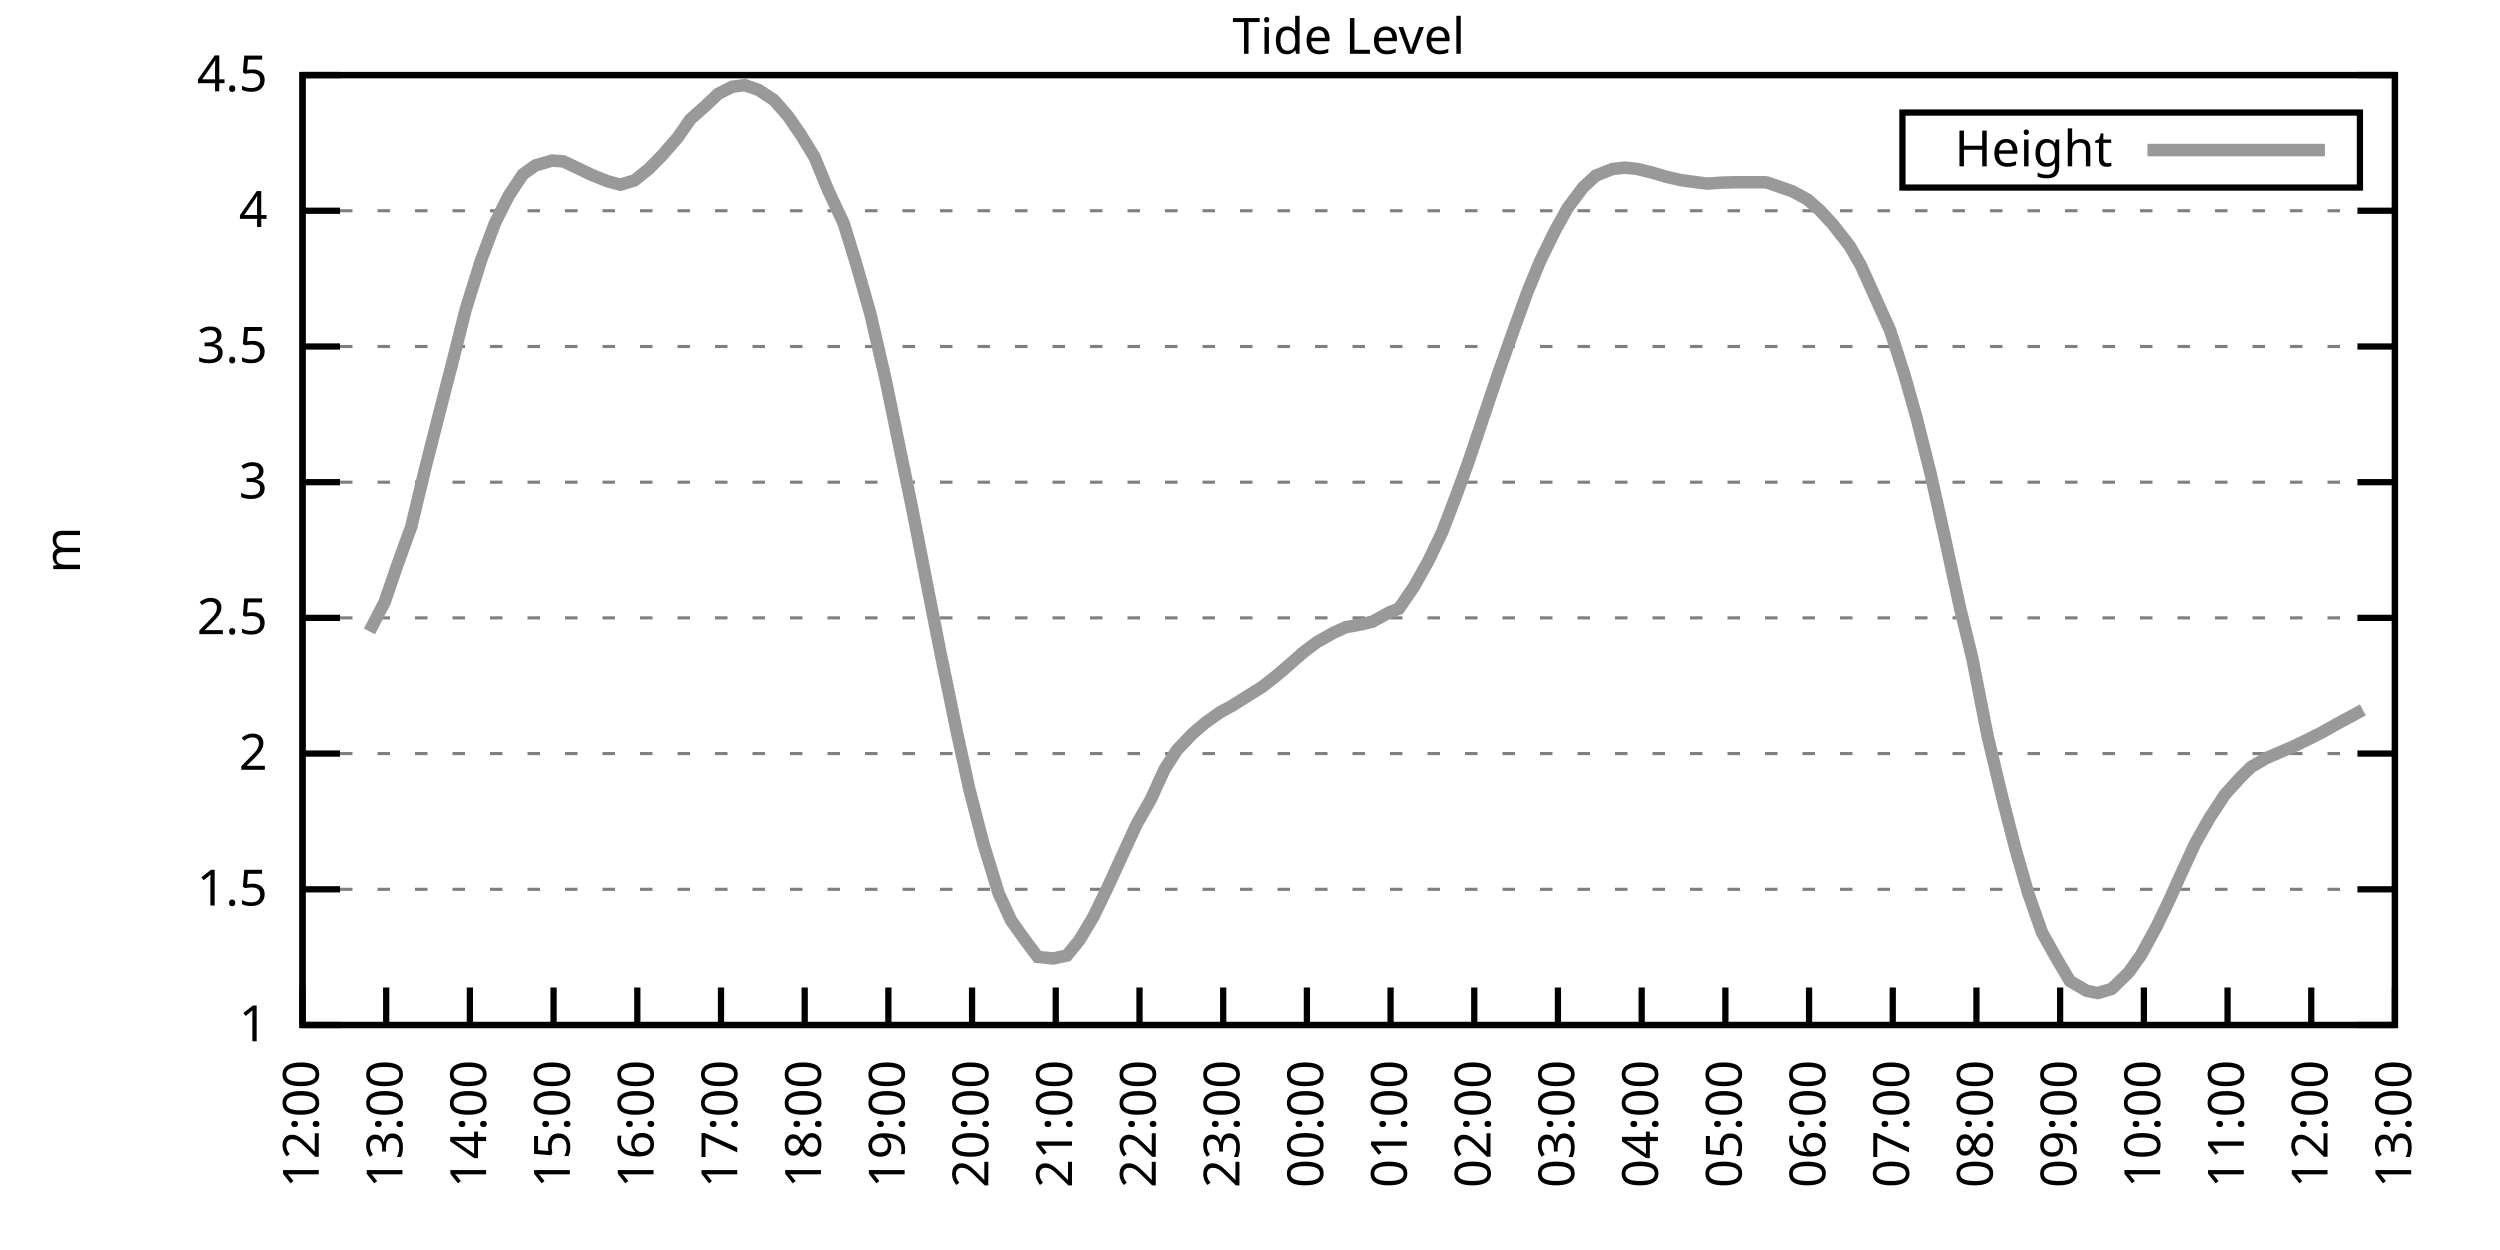
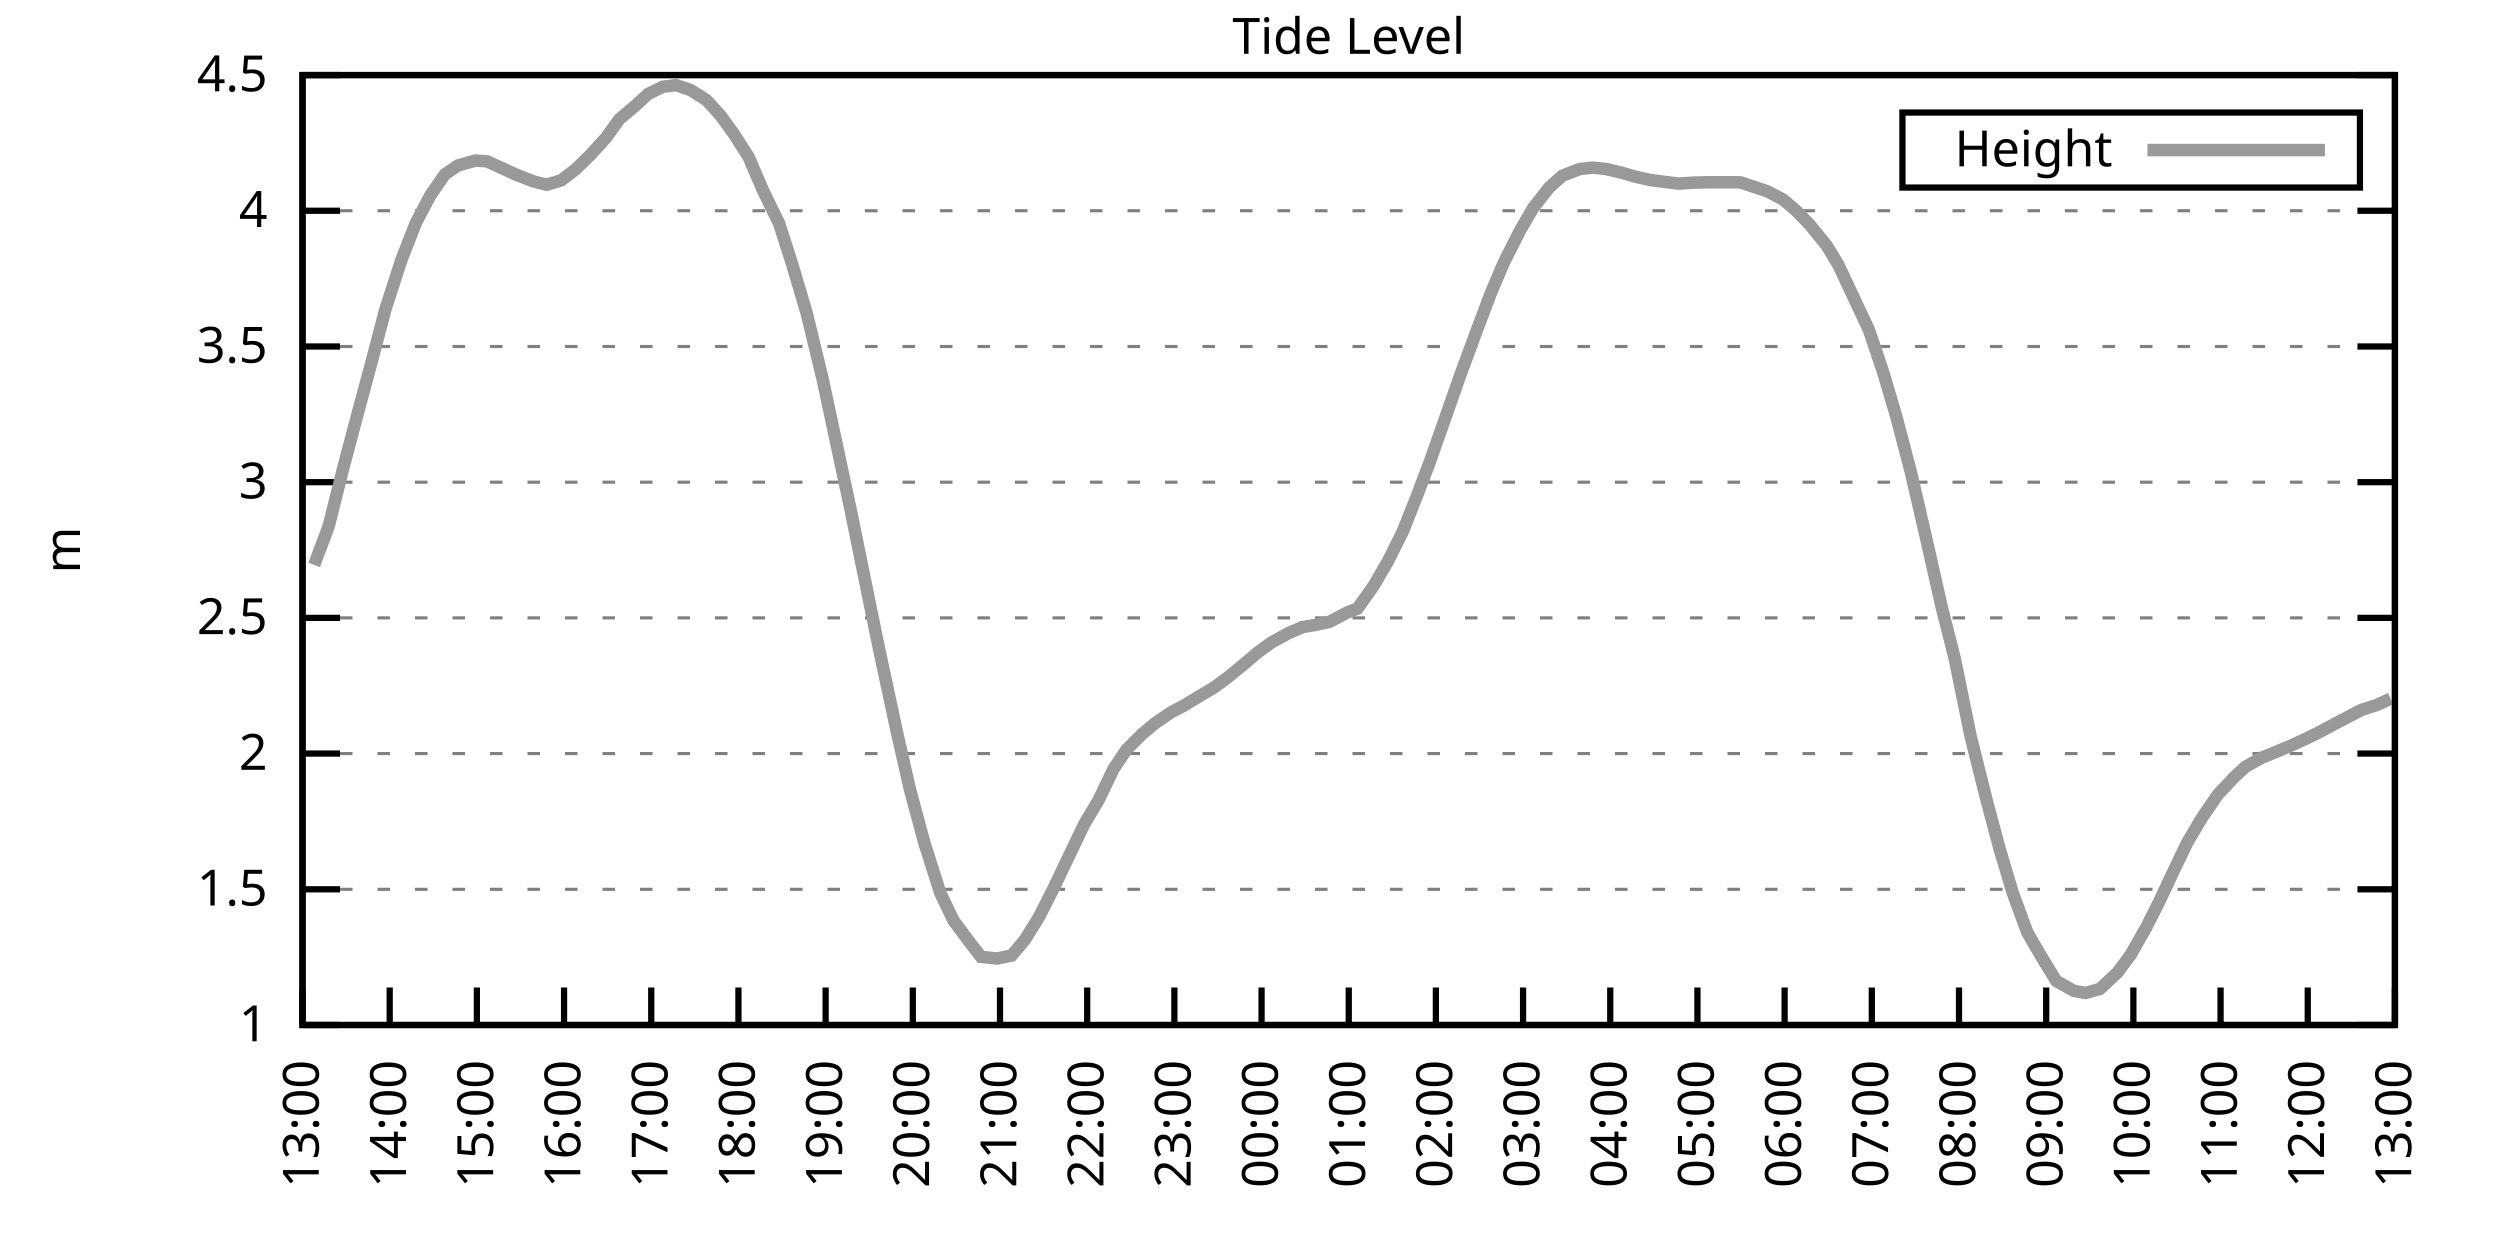
<svg xmlns="http://www.w3.org/2000/svg" xmlns:xlink="http://www.w3.org/1999/xlink" width="400" height="200" viewBox="0 0 400 200">
  <g id="gnuplot_canvas">
    <rect x="0" y="0" width="400" height="200" fill="none" />
    <defs>
      <circle id="gpDot" r="0.5" stroke-width="0.5" stroke="currentColor" />
      <path id="gpPt0" stroke-width="0.333" stroke="currentColor" d="M-1,0 h2 M0,-1 v2" />
      <path id="gpPt1" stroke-width="0.333" stroke="currentColor" d="M-1,-1 L1,1 M1,-1 L-1,1" />
      <path id="gpPt2" stroke-width="0.333" stroke="currentColor" d="M-1,0 L1,0 M0,-1 L0,1 M-1,-1 L1,1 M-1,1 L1,-1" />
      <rect id="gpPt3" stroke-width="0.333" stroke="currentColor" x="-1" y="-1" width="2" height="2" />
      <rect id="gpPt4" stroke-width="0.333" stroke="currentColor" fill="currentColor" x="-1" y="-1" width="2" height="2" />
      <circle id="gpPt5" stroke-width="0.333" stroke="currentColor" cx="0" cy="0" r="1" />
      <use xlink:href="#gpPt5" id="gpPt6" fill="currentColor" stroke="none" />
      <path id="gpPt7" stroke-width="0.333" stroke="currentColor" d="M0,-1.33 L-1.33,0.67 L1.33,0.67 z" />
      <use xlink:href="#gpPt7" id="gpPt8" fill="currentColor" stroke="none" />
      <use xlink:href="#gpPt7" id="gpPt9" stroke="currentColor" transform="rotate(180)" />
      <use xlink:href="#gpPt9" id="gpPt10" fill="currentColor" stroke="none" />
      <use xlink:href="#gpPt3" id="gpPt11" stroke="currentColor" transform="rotate(45)" />
      <use xlink:href="#gpPt11" id="gpPt12" fill="currentColor" stroke="none" />
      <path id="gpPt13" stroke-width="0.333" stroke="currentColor" d="M0,1.330 L1.265,0.411 L0.782,-1.067 L-0.782,-1.076 L-1.265,0.411 z" />
      <use xlink:href="#gpPt13" id="gpPt14" fill="currentColor" stroke="none" />
      <filter id="textbox" filterUnits="objectBoundingBox" x="0" y="0" height="1" width="1">
        <feFlood flood-color="white" flood-opacity="1" result="bgnd" />
        <feComposite in="SourceGraphic" in2="bgnd" operator="atop" />
      </filter>
      <filter id="greybox" filterUnits="objectBoundingBox" x="0" y="0" height="1" width="1">
        <feFlood flood-color="lightgrey" flood-opacity="1" result="grey" />
        <feComposite in="SourceGraphic" in2="grey" operator="atop" />
      </filter>
    </defs>
    <g fill="none" color="white" stroke="currentColor" stroke-width="1.00" stroke-linecap="butt" stroke-linejoin="miter">
</g>
    <g fill="none" color="black" stroke="currentColor" stroke-width="1.00" stroke-linecap="butt" stroke-linejoin="miter">
      <g stroke="none" shape-rendering="crispEdges">
        <polygon fill="rgb(255, 255, 255)" points="48.40,164.00 383.18,164.00 383.18,12.02 48.40,12.02 " />
      </g>
    </g>
    <g fill="none" color="black" stroke="currentColor" stroke-width="1.00" stroke-linecap="butt" stroke-linejoin="miter">
</g>
    <g fill="none" color="black" stroke="black" stroke-width="0.50" stroke-linecap="butt" stroke-linejoin="miter">
</g>
    <g fill="none" color="gray" stroke="currentColor" stroke-width="0.50" stroke-linecap="butt" stroke-linejoin="miter">
      <path stroke="gray" stroke-dasharray="2,4" class="gridline" d="M48.40,164.00 L383.19,164.00  " />
    </g>
    <g fill="none" color="gray" stroke="gray" stroke-width="1.00" stroke-linecap="butt" stroke-linejoin="miter">
</g>
    <g fill="none" color="black" stroke="currentColor" stroke-width="1.00" stroke-linecap="butt" stroke-linejoin="miter">
      <path stroke="black" d="M48.40,164.00 L54.40,164.00 M383.19,164.00 L377.19,164.00  " />
      <g transform="translate(42.80,166.60)" stroke="none" fill="black" font-family="Sans" font-size="8.00" text-anchor="end">
        <text>
          <tspan font-family="Sans"> 1</tspan>
        </text>
      </g>
    </g>
    <g fill="none" color="black" stroke="currentColor" stroke-width="1.00" stroke-linecap="butt" stroke-linejoin="miter">
</g>
    <g fill="none" color="black" stroke="black" stroke-width="0.50" stroke-linecap="butt" stroke-linejoin="miter">
</g>
    <g fill="none" color="gray" stroke="currentColor" stroke-width="0.50" stroke-linecap="butt" stroke-linejoin="miter">
      <path stroke="gray" stroke-dasharray="2,4" class="gridline" d="M48.40,142.29 L383.19,142.29  " />
    </g>
    <g fill="none" color="gray" stroke="gray" stroke-width="1.00" stroke-linecap="butt" stroke-linejoin="miter">
</g>
    <g fill="none" color="black" stroke="currentColor" stroke-width="1.00" stroke-linecap="butt" stroke-linejoin="miter">
      <path stroke="black" d="M48.40,142.29 L54.40,142.29 M383.19,142.29 L377.19,142.29  " />
      <g transform="translate(42.80,144.89)" stroke="none" fill="black" font-family="Sans" font-size="8.00" text-anchor="end">
        <text>
          <tspan font-family="Sans"> 1.5</tspan>
        </text>
      </g>
    </g>
    <g fill="none" color="black" stroke="currentColor" stroke-width="1.00" stroke-linecap="butt" stroke-linejoin="miter">
</g>
    <g fill="none" color="black" stroke="black" stroke-width="0.50" stroke-linecap="butt" stroke-linejoin="miter">
</g>
    <g fill="none" color="gray" stroke="currentColor" stroke-width="0.50" stroke-linecap="butt" stroke-linejoin="miter">
      <path stroke="gray" stroke-dasharray="2,4" class="gridline" d="M48.40,120.57 L383.19,120.57  " />
    </g>
    <g fill="none" color="gray" stroke="gray" stroke-width="1.00" stroke-linecap="butt" stroke-linejoin="miter">
</g>
    <g fill="none" color="black" stroke="currentColor" stroke-width="1.00" stroke-linecap="butt" stroke-linejoin="miter">
      <path stroke="black" d="M48.40,120.57 L54.40,120.57 M383.19,120.57 L377.19,120.57  " />
      <g transform="translate(42.80,123.17)" stroke="none" fill="black" font-family="Sans" font-size="8.00" text-anchor="end">
        <text>
          <tspan font-family="Sans"> 2</tspan>
        </text>
      </g>
    </g>
    <g fill="none" color="black" stroke="currentColor" stroke-width="1.00" stroke-linecap="butt" stroke-linejoin="miter">
</g>
    <g fill="none" color="black" stroke="black" stroke-width="0.50" stroke-linecap="butt" stroke-linejoin="miter">
</g>
    <g fill="none" color="gray" stroke="currentColor" stroke-width="0.50" stroke-linecap="butt" stroke-linejoin="miter">
      <path stroke="gray" stroke-dasharray="2,4" class="gridline" d="M48.40,98.86 L383.19,98.86  " />
    </g>
    <g fill="none" color="gray" stroke="gray" stroke-width="1.00" stroke-linecap="butt" stroke-linejoin="miter">
</g>
    <g fill="none" color="black" stroke="currentColor" stroke-width="1.00" stroke-linecap="butt" stroke-linejoin="miter">
      <path stroke="black" d="M48.40,98.86 L54.40,98.86 M383.19,98.86 L377.19,98.86  " />
      <g transform="translate(42.80,101.46)" stroke="none" fill="black" font-family="Sans" font-size="8.00" text-anchor="end">
        <text>
          <tspan font-family="Sans"> 2.5</tspan>
        </text>
      </g>
    </g>
    <g fill="none" color="black" stroke="currentColor" stroke-width="1.00" stroke-linecap="butt" stroke-linejoin="miter">
</g>
    <g fill="none" color="black" stroke="black" stroke-width="0.50" stroke-linecap="butt" stroke-linejoin="miter">
</g>
    <g fill="none" color="gray" stroke="currentColor" stroke-width="0.50" stroke-linecap="butt" stroke-linejoin="miter">
      <path stroke="gray" stroke-dasharray="2,4" class="gridline" d="M48.40,77.15 L383.19,77.15  " />
    </g>
    <g fill="none" color="gray" stroke="gray" stroke-width="1.00" stroke-linecap="butt" stroke-linejoin="miter">
</g>
    <g fill="none" color="black" stroke="currentColor" stroke-width="1.00" stroke-linecap="butt" stroke-linejoin="miter">
      <path stroke="black" d="M48.40,77.15 L54.40,77.15 M383.19,77.15 L377.19,77.15  " />
      <g transform="translate(42.80,79.75)" stroke="none" fill="black" font-family="Sans" font-size="8.00" text-anchor="end">
        <text>
          <tspan font-family="Sans"> 3</tspan>
        </text>
      </g>
    </g>
    <g fill="none" color="black" stroke="currentColor" stroke-width="1.00" stroke-linecap="butt" stroke-linejoin="miter">
</g>
    <g fill="none" color="black" stroke="black" stroke-width="0.50" stroke-linecap="butt" stroke-linejoin="miter">
</g>
    <g fill="none" color="gray" stroke="currentColor" stroke-width="0.50" stroke-linecap="butt" stroke-linejoin="miter">
      <path stroke="gray" stroke-dasharray="2,4" class="gridline" d="M48.40,55.44 L383.19,55.44  " />
    </g>
    <g fill="none" color="gray" stroke="gray" stroke-width="1.00" stroke-linecap="butt" stroke-linejoin="miter">
</g>
    <g fill="none" color="black" stroke="currentColor" stroke-width="1.00" stroke-linecap="butt" stroke-linejoin="miter">
      <path stroke="black" d="M48.40,55.44 L54.40,55.44 M383.19,55.44 L377.19,55.44  " />
      <g transform="translate(42.80,58.04)" stroke="none" fill="black" font-family="Sans" font-size="8.00" text-anchor="end">
        <text>
          <tspan font-family="Sans"> 3.5</tspan>
        </text>
      </g>
    </g>
    <g fill="none" color="black" stroke="currentColor" stroke-width="1.00" stroke-linecap="butt" stroke-linejoin="miter">
</g>
    <g fill="none" color="black" stroke="black" stroke-width="0.50" stroke-linecap="butt" stroke-linejoin="miter">
</g>
    <g fill="none" color="gray" stroke="currentColor" stroke-width="0.50" stroke-linecap="butt" stroke-linejoin="miter">
      <path stroke="gray" stroke-dasharray="2,4" class="gridline" d="M48.40,33.72 L383.19,33.72  " />
    </g>
    <g fill="none" color="gray" stroke="gray" stroke-width="1.00" stroke-linecap="butt" stroke-linejoin="miter">
</g>
    <g fill="none" color="black" stroke="currentColor" stroke-width="1.00" stroke-linecap="butt" stroke-linejoin="miter">
      <path stroke="black" d="M48.40,33.72 L54.40,33.72 M383.19,33.72 L377.19,33.72  " />
      <g transform="translate(42.80,36.32)" stroke="none" fill="black" font-family="Sans" font-size="8.00" text-anchor="end">
        <text>
          <tspan font-family="Sans"> 4</tspan>
        </text>
      </g>
    </g>
    <g fill="none" color="black" stroke="currentColor" stroke-width="1.00" stroke-linecap="butt" stroke-linejoin="miter">
</g>
    <g fill="none" color="black" stroke="black" stroke-width="0.50" stroke-linecap="butt" stroke-linejoin="miter">
</g>
    <g fill="none" color="gray" stroke="currentColor" stroke-width="0.50" stroke-linecap="butt" stroke-linejoin="miter">
      <path stroke="gray" stroke-dasharray="2,4" class="gridline" d="M48.40,12.01 L383.19,12.01  " />
    </g>
    <g fill="none" color="gray" stroke="gray" stroke-width="1.00" stroke-linecap="butt" stroke-linejoin="miter">
</g>
    <g fill="none" color="black" stroke="currentColor" stroke-width="1.00" stroke-linecap="butt" stroke-linejoin="miter">
      <path stroke="black" d="M48.40,12.01 L54.40,12.01 M383.19,12.01 L377.19,12.01  " />
      <g transform="translate(42.80,14.61)" stroke="none" fill="black" font-family="Sans" font-size="8.00" text-anchor="end">
        <text>
          <tspan font-family="Sans"> 4.5</tspan>
        </text>
      </g>
    </g>
    <g fill="none" color="black" stroke="currentColor" stroke-width="1.00" stroke-linecap="butt" stroke-linejoin="miter">
      <path stroke="black" d="M48.40,164.00 L48.40,158.00  " />
      <g transform="translate(51.00,169.60) rotate(270.00)" stroke="none" fill="black" font-family="Sans" font-size="8.00" text-anchor="end">
        <text>
-           <tspan font-family="Sans">12:00</tspan>
-         </text>
-       </g>
-     </g>
-     <g fill="none" color="black" stroke="currentColor" stroke-width="1.00" stroke-linecap="butt" stroke-linejoin="miter">
-       <path stroke="black" d="M61.79,164.00 L61.79,158.00  " />
-       <g transform="translate(64.39,169.60) rotate(270.00)" stroke="none" fill="black" font-family="Sans" font-size="8.00" text-anchor="end">
-         <text>
          <tspan font-family="Sans">13:00</tspan>
        </text>
      </g>
    </g>
    <g fill="none" color="black" stroke="currentColor" stroke-width="1.00" stroke-linecap="butt" stroke-linejoin="miter">
-       <path stroke="black" d="M75.18,164.00 L75.18,158.00  " />
-       <g transform="translate(77.78,169.60) rotate(270.00)" stroke="none" fill="black" font-family="Sans" font-size="8.00" text-anchor="end">
+       <path stroke="black" d="M62.35,164.00 L62.35,158.00  " />
+       <g transform="translate(64.95,169.60) rotate(270.00)" stroke="none" fill="black" font-family="Sans" font-size="8.00" text-anchor="end">
        <text>
          <tspan font-family="Sans">14:00</tspan>
        </text>
      </g>
    </g>
    <g fill="none" color="black" stroke="currentColor" stroke-width="1.00" stroke-linecap="butt" stroke-linejoin="miter">
-       <path stroke="black" d="M88.57,164.00 L88.57,158.00  " />
-       <g transform="translate(91.17,169.60) rotate(270.00)" stroke="none" fill="black" font-family="Sans" font-size="8.00" text-anchor="end">
+       <path stroke="black" d="M76.30,164.00 L76.30,158.00  " />
+       <g transform="translate(78.90,169.60) rotate(270.00)" stroke="none" fill="black" font-family="Sans" font-size="8.00" text-anchor="end">
        <text>
          <tspan font-family="Sans">15:00</tspan>
        </text>
      </g>
    </g>
    <g fill="none" color="black" stroke="currentColor" stroke-width="1.00" stroke-linecap="butt" stroke-linejoin="miter">
-       <path stroke="black" d="M101.97,164.00 L101.97,158.00  " />
-       <g transform="translate(104.57,169.60) rotate(270.00)" stroke="none" fill="black" font-family="Sans" font-size="8.00" text-anchor="end">
+       <path stroke="black" d="M90.25,164.00 L90.25,158.00  " />
+       <g transform="translate(92.85,169.60) rotate(270.00)" stroke="none" fill="black" font-family="Sans" font-size="8.00" text-anchor="end">
        <text>
          <tspan font-family="Sans">16:00</tspan>
        </text>
      </g>
    </g>
    <g fill="none" color="black" stroke="currentColor" stroke-width="1.00" stroke-linecap="butt" stroke-linejoin="miter">
-       <path stroke="black" d="M115.36,164.00 L115.36,158.00  " />
-       <g transform="translate(117.96,169.60) rotate(270.00)" stroke="none" fill="black" font-family="Sans" font-size="8.00" text-anchor="end">
+       <path stroke="black" d="M104.20,164.00 L104.20,158.00  " />
+       <g transform="translate(106.80,169.60) rotate(270.00)" stroke="none" fill="black" font-family="Sans" font-size="8.00" text-anchor="end">
        <text>
          <tspan font-family="Sans">17:00</tspan>
        </text>
      </g>
    </g>
    <g fill="none" color="black" stroke="currentColor" stroke-width="1.00" stroke-linecap="butt" stroke-linejoin="miter">
-       <path stroke="black" d="M128.75,164.00 L128.75,158.00  " />
-       <g transform="translate(131.35,169.60) rotate(270.00)" stroke="none" fill="black" font-family="Sans" font-size="8.00" text-anchor="end">
+       <path stroke="black" d="M118.15,164.00 L118.15,158.00  " />
+       <g transform="translate(120.75,169.60) rotate(270.00)" stroke="none" fill="black" font-family="Sans" font-size="8.00" text-anchor="end">
        <text>
          <tspan font-family="Sans">18:00</tspan>
        </text>
      </g>
    </g>
    <g fill="none" color="black" stroke="currentColor" stroke-width="1.00" stroke-linecap="butt" stroke-linejoin="miter">
-       <path stroke="black" d="M142.14,164.00 L142.14,158.00  " />
-       <g transform="translate(144.74,169.60) rotate(270.00)" stroke="none" fill="black" font-family="Sans" font-size="8.00" text-anchor="end">
+       <path stroke="black" d="M132.10,164.00 L132.10,158.00  " />
+       <g transform="translate(134.70,169.60) rotate(270.00)" stroke="none" fill="black" font-family="Sans" font-size="8.00" text-anchor="end">
        <text>
          <tspan font-family="Sans">19:00</tspan>
        </text>
      </g>
    </g>
    <g fill="none" color="black" stroke="currentColor" stroke-width="1.00" stroke-linecap="butt" stroke-linejoin="miter">
-       <path stroke="black" d="M155.53,164.00 L155.53,158.00  " />
-       <g transform="translate(158.13,169.60) rotate(270.00)" stroke="none" fill="black" font-family="Sans" font-size="8.00" text-anchor="end">
+       <path stroke="black" d="M146.05,164.00 L146.05,158.00  " />
+       <g transform="translate(148.65,169.60) rotate(270.00)" stroke="none" fill="black" font-family="Sans" font-size="8.00" text-anchor="end">
        <text>
          <tspan font-family="Sans">20:00</tspan>
        </text>
      </g>
    </g>
    <g fill="none" color="black" stroke="currentColor" stroke-width="1.00" stroke-linecap="butt" stroke-linejoin="miter">
-       <path stroke="black" d="M168.92,164.00 L168.92,158.00  " />
-       <g transform="translate(171.52,169.60) rotate(270.00)" stroke="none" fill="black" font-family="Sans" font-size="8.00" text-anchor="end">
+       <path stroke="black" d="M160.00,164.00 L160.00,158.00  " />
+       <g transform="translate(162.60,169.60) rotate(270.00)" stroke="none" fill="black" font-family="Sans" font-size="8.00" text-anchor="end">
        <text>
          <tspan font-family="Sans">21:00</tspan>
        </text>
      </g>
    </g>
    <g fill="none" color="black" stroke="currentColor" stroke-width="1.00" stroke-linecap="butt" stroke-linejoin="miter">
-       <path stroke="black" d="M182.32,164.00 L182.32,158.00  " />
-       <g transform="translate(184.92,169.60) rotate(270.00)" stroke="none" fill="black" font-family="Sans" font-size="8.00" text-anchor="end">
+       <path stroke="black" d="M173.95,164.00 L173.95,158.00  " />
+       <g transform="translate(176.55,169.60) rotate(270.00)" stroke="none" fill="black" font-family="Sans" font-size="8.00" text-anchor="end">
        <text>
          <tspan font-family="Sans">22:00</tspan>
        </text>
      </g>
    </g>
    <g fill="none" color="black" stroke="currentColor" stroke-width="1.00" stroke-linecap="butt" stroke-linejoin="miter">
-       <path stroke="black" d="M195.71,164.00 L195.71,158.00  " />
-       <g transform="translate(198.31,169.60) rotate(270.00)" stroke="none" fill="black" font-family="Sans" font-size="8.00" text-anchor="end">
+       <path stroke="black" d="M187.90,164.00 L187.90,158.00  " />
+       <g transform="translate(190.50,169.60) rotate(270.00)" stroke="none" fill="black" font-family="Sans" font-size="8.00" text-anchor="end">
        <text>
          <tspan font-family="Sans">23:00</tspan>
        </text>
      </g>
    </g>
    <g fill="none" color="black" stroke="currentColor" stroke-width="1.00" stroke-linecap="butt" stroke-linejoin="miter">
-       <path stroke="black" d="M209.10,164.00 L209.10,158.00  " />
-       <g transform="translate(211.70,169.60) rotate(270.00)" stroke="none" fill="black" font-family="Sans" font-size="8.00" text-anchor="end">
+       <path stroke="black" d="M201.85,164.00 L201.85,158.00  " />
+       <g transform="translate(204.45,169.60) rotate(270.00)" stroke="none" fill="black" font-family="Sans" font-size="8.00" text-anchor="end">
        <text>
          <tspan font-family="Sans">00:00</tspan>
        </text>
      </g>
    </g>
    <g fill="none" color="black" stroke="currentColor" stroke-width="1.00" stroke-linecap="butt" stroke-linejoin="miter">
-       <path stroke="black" d="M222.49,164.00 L222.49,158.00  " />
-       <g transform="translate(225.09,169.60) rotate(270.00)" stroke="none" fill="black" font-family="Sans" font-size="8.00" text-anchor="end">
+       <path stroke="black" d="M215.80,164.00 L215.80,158.00  " />
+       <g transform="translate(218.40,169.60) rotate(270.00)" stroke="none" fill="black" font-family="Sans" font-size="8.00" text-anchor="end">
        <text>
          <tspan font-family="Sans">01:00</tspan>
        </text>
      </g>
    </g>
    <g fill="none" color="black" stroke="currentColor" stroke-width="1.00" stroke-linecap="butt" stroke-linejoin="miter">
-       <path stroke="black" d="M235.88,164.00 L235.88,158.00  " />
-       <g transform="translate(238.48,169.60) rotate(270.00)" stroke="none" fill="black" font-family="Sans" font-size="8.00" text-anchor="end">
+       <path stroke="black" d="M229.74,164.00 L229.74,158.00  " />
+       <g transform="translate(232.34,169.60) rotate(270.00)" stroke="none" fill="black" font-family="Sans" font-size="8.00" text-anchor="end">
        <text>
          <tspan font-family="Sans">02:00</tspan>
        </text>
      </g>
    </g>
    <g fill="none" color="black" stroke="currentColor" stroke-width="1.00" stroke-linecap="butt" stroke-linejoin="miter">
-       <path stroke="black" d="M249.27,164.00 L249.27,158.00  " />
-       <g transform="translate(251.87,169.60) rotate(270.00)" stroke="none" fill="black" font-family="Sans" font-size="8.00" text-anchor="end">
+       <path stroke="black" d="M243.69,164.00 L243.69,158.00  " />
+       <g transform="translate(246.29,169.60) rotate(270.00)" stroke="none" fill="black" font-family="Sans" font-size="8.00" text-anchor="end">
        <text>
          <tspan font-family="Sans">03:00</tspan>
        </text>
      </g>
    </g>
    <g fill="none" color="black" stroke="currentColor" stroke-width="1.00" stroke-linecap="butt" stroke-linejoin="miter">
-       <path stroke="black" d="M262.67,164.00 L262.67,158.00  " />
-       <g transform="translate(265.27,169.60) rotate(270.00)" stroke="none" fill="black" font-family="Sans" font-size="8.00" text-anchor="end">
+       <path stroke="black" d="M257.64,164.00 L257.64,158.00  " />
+       <g transform="translate(260.24,169.60) rotate(270.00)" stroke="none" fill="black" font-family="Sans" font-size="8.00" text-anchor="end">
        <text>
          <tspan font-family="Sans">04:00</tspan>
        </text>
      </g>
    </g>
    <g fill="none" color="black" stroke="currentColor" stroke-width="1.00" stroke-linecap="butt" stroke-linejoin="miter">
-       <path stroke="black" d="M276.06,164.00 L276.06,158.00  " />
-       <g transform="translate(278.66,169.60) rotate(270.00)" stroke="none" fill="black" font-family="Sans" font-size="8.00" text-anchor="end">
+       <path stroke="black" d="M271.59,164.00 L271.59,158.00  " />
+       <g transform="translate(274.19,169.60) rotate(270.00)" stroke="none" fill="black" font-family="Sans" font-size="8.00" text-anchor="end">
        <text>
          <tspan font-family="Sans">05:00</tspan>
        </text>
      </g>
    </g>
    <g fill="none" color="black" stroke="currentColor" stroke-width="1.00" stroke-linecap="butt" stroke-linejoin="miter">
-       <path stroke="black" d="M289.45,164.00 L289.45,158.00  " />
-       <g transform="translate(292.05,169.60) rotate(270.00)" stroke="none" fill="black" font-family="Sans" font-size="8.00" text-anchor="end">
+       <path stroke="black" d="M285.54,164.00 L285.54,158.00  " />
+       <g transform="translate(288.14,169.60) rotate(270.00)" stroke="none" fill="black" font-family="Sans" font-size="8.00" text-anchor="end">
        <text>
          <tspan font-family="Sans">06:00</tspan>
        </text>
      </g>
    </g>
    <g fill="none" color="black" stroke="currentColor" stroke-width="1.00" stroke-linecap="butt" stroke-linejoin="miter">
-       <path stroke="black" d="M302.84,164.00 L302.84,158.00  " />
-       <g transform="translate(305.44,169.60) rotate(270.00)" stroke="none" fill="black" font-family="Sans" font-size="8.00" text-anchor="end">
+       <path stroke="black" d="M299.49,164.00 L299.49,158.00  " />
+       <g transform="translate(302.09,169.60) rotate(270.00)" stroke="none" fill="black" font-family="Sans" font-size="8.00" text-anchor="end">
        <text>
          <tspan font-family="Sans">07:00</tspan>
        </text>
      </g>
    </g>
    <g fill="none" color="black" stroke="currentColor" stroke-width="1.00" stroke-linecap="butt" stroke-linejoin="miter">
-       <path stroke="black" d="M316.23,164.00 L316.23,158.00  " />
-       <g transform="translate(318.83,169.60) rotate(270.00)" stroke="none" fill="black" font-family="Sans" font-size="8.00" text-anchor="end">
+       <path stroke="black" d="M313.44,164.00 L313.44,158.00  " />
+       <g transform="translate(316.04,169.60) rotate(270.00)" stroke="none" fill="black" font-family="Sans" font-size="8.00" text-anchor="end">
        <text>
          <tspan font-family="Sans">08:00</tspan>
        </text>
      </g>
    </g>
    <g fill="none" color="black" stroke="currentColor" stroke-width="1.00" stroke-linecap="butt" stroke-linejoin="miter">
-       <path stroke="black" d="M329.62,164.00 L329.62,158.00  " />
-       <g transform="translate(332.22,169.60) rotate(270.00)" stroke="none" fill="black" font-family="Sans" font-size="8.00" text-anchor="end">
+       <path stroke="black" d="M327.39,164.00 L327.39,158.00  " />
+       <g transform="translate(329.99,169.60) rotate(270.00)" stroke="none" fill="black" font-family="Sans" font-size="8.00" text-anchor="end">
        <text>
          <tspan font-family="Sans">09:00</tspan>
        </text>
      </g>
    </g>
    <g fill="none" color="black" stroke="currentColor" stroke-width="1.00" stroke-linecap="butt" stroke-linejoin="miter">
-       <path stroke="black" d="M343.02,164.00 L343.02,158.00  " />
-       <g transform="translate(345.62,169.60) rotate(270.00)" stroke="none" fill="black" font-family="Sans" font-size="8.00" text-anchor="end">
+       <path stroke="black" d="M341.34,164.00 L341.34,158.00  " />
+       <g transform="translate(343.94,169.60) rotate(270.00)" stroke="none" fill="black" font-family="Sans" font-size="8.00" text-anchor="end">
        <text>
          <tspan font-family="Sans">10:00</tspan>
        </text>
      </g>
    </g>
    <g fill="none" color="black" stroke="currentColor" stroke-width="1.00" stroke-linecap="butt" stroke-linejoin="miter">
-       <path stroke="black" d="M356.41,164.00 L356.41,158.00  " />
-       <g transform="translate(359.01,169.60) rotate(270.00)" stroke="none" fill="black" font-family="Sans" font-size="8.00" text-anchor="end">
+       <path stroke="black" d="M355.29,164.00 L355.29,158.00  " />
+       <g transform="translate(357.89,169.60) rotate(270.00)" stroke="none" fill="black" font-family="Sans" font-size="8.00" text-anchor="end">
        <text>
          <tspan font-family="Sans">11:00</tspan>
        </text>
      </g>
    </g>
    <g fill="none" color="black" stroke="currentColor" stroke-width="1.00" stroke-linecap="butt" stroke-linejoin="miter">
-       <path stroke="black" d="M369.80,164.00 L369.80,158.00  " />
-       <g transform="translate(372.40,169.60) rotate(270.00)" stroke="none" fill="black" font-family="Sans" font-size="8.00" text-anchor="end">
+       <path stroke="black" d="M369.24,164.00 L369.24,158.00  " />
+       <g transform="translate(371.84,169.60) rotate(270.00)" stroke="none" fill="black" font-family="Sans" font-size="8.00" text-anchor="end">
        <text>
          <tspan font-family="Sans">12:00</tspan>
        </text>
      </g>
    </g>
    <g fill="none" color="black" stroke="currentColor" stroke-width="1.00" stroke-linecap="butt" stroke-linejoin="miter">
      <path stroke="black" d="M383.19,164.00 L383.19,158.00  " />
      <g transform="translate(385.79,169.60) rotate(270.00)" stroke="none" fill="black" font-family="Sans" font-size="8.00" text-anchor="end">
        <text>
          <tspan font-family="Sans">13:00</tspan>
        </text>
      </g>
    </g>
    <g fill="none" color="black" stroke="currentColor" stroke-width="1.00" stroke-linecap="butt" stroke-linejoin="miter">
</g>
    <g fill="none" color="black" stroke="currentColor" stroke-width="1.00" stroke-linecap="butt" stroke-linejoin="miter">
      <path stroke="black" d="M48.40,12.01 L48.40,164.00 L383.19,164.00 L383.19,12.01 L48.40,12.01 Z  " />
    </g>
    <g fill="none" color="black" stroke="currentColor" stroke-width="1.00" stroke-linecap="butt" stroke-linejoin="miter">
</g>
    <g fill="none" color="black" stroke="currentColor" stroke-width="1.00" stroke-linecap="butt" stroke-linejoin="miter">
      <path stroke="black" d="M304.39,30.01 L304.39,18.01 L377.59,18.01 L377.59,30.01 L304.39,30.01 Z  " />
    </g>
    <g id="Tide_level_plot_1">
      <g fill="none" color="white" stroke="black" stroke-width="2.00" stroke-linecap="butt" stroke-linejoin="miter">
</g>
      <g fill="none" color="black" stroke="currentColor" stroke-width="2.00" stroke-linecap="butt" stroke-linejoin="miter">
        <g transform="translate(337.99,26.61)" stroke="none" fill="black" font-family="Sans" font-size="8.00" text-anchor="end">
          <text>
            <tspan font-family="Sans">Height</tspan>
          </text>
        </g>
      </g>
      <g fill="none" color="black" stroke="currentColor" stroke-width="2.00" stroke-linecap="butt" stroke-linejoin="miter">
-         <path stroke="rgb(153, 153, 153)" d="M343.59,24.01 L371.99,24.01 M59.11,101.03 L61.57,96.26 L63.58,90.39 L65.81,84.23 L68.04,74.93 L70.05,67.03   L72.50,57.52 L74.51,49.53 L76.97,41.63 L79.20,35.68 L81.43,31.25 L83.66,27.90 L85.67,26.47 L88.35,25.69   L90.14,25.82 L92.15,26.77 L94.60,27.95 L97.28,29.03 L99.29,29.55 L101.52,28.86 L103.75,27.08 L105.98,24.82   L108.44,22.00 L110.45,19.09 L112.90,16.92 L114.91,15.01 L117.14,13.88 L119.15,13.62 L121.38,14.40 L123.84,16.01   L126.07,18.57 L128.08,21.48 L130.31,25.12 L132.54,30.51 L135.00,35.76 L137.01,42.28 L139.24,50.14 L141.69,60.69   L143.93,71.59 L145.94,81.32 L148.61,95.00 L150.40,104.07 L153.08,117.06 L155.09,126.26 L157.32,134.90 L159.77,142.90   L161.78,147.28 L164.01,150.41 L166.02,153.10 L168.48,153.36 L170.71,152.88 L172.72,150.41 L174.95,146.67 L177.18,142.07   L179.41,137.21 L181.87,131.86 L184.10,127.96 L186.33,123.09 L188.34,119.97 L190.80,117.40 L192.81,115.67 L195.26,113.93   L197.05,112.97 L199.95,111.15 L201.96,109.89 L203.97,108.33 L206.42,106.24 L208.43,104.46 L210.66,102.77 L213.34,101.25   L215.35,100.34 L217.36,99.99 L219.59,99.47 L222.27,97.99 L223.83,97.38 L226.29,93.78 L228.52,89.79 L230.75,85.14   L232.98,79.32 L234.99,73.80 L237.44,66.51 L239.68,59.87 L241.91,53.57 L244.36,46.79 L246.37,41.89 L248.83,36.85   L250.84,33.25 L253.29,29.99 L255.30,28.12 L257.98,27.04 L259.99,26.82 L262.00,27.04 L264.45,27.64 L266.46,28.25   L268.92,28.82 L271.15,29.12 L273.16,29.38 L275.61,29.21 L277.84,29.16 L279.85,29.16 L282.31,29.16 L282.75,29.21   L286.77,30.60 L289.23,31.94 L291.23,33.72 L293.24,35.89 L295.92,39.32 L297.71,42.41 L302.39,52.79 L304.63,59.69   L306.63,66.77 L308.87,75.67 L311.10,85.70 L313.55,97.04 L315.56,105.29 L318.02,117.80 L320.47,128.04 L322.48,135.86   L324.49,142.85 L326.72,149.19 L328.95,153.19 L331.19,156.97 L333.86,158.53 L335.65,158.88 L337.88,158.22 L340.56,155.62   L342.57,152.80 L345.02,148.32 L347.03,144.15 L349.26,139.20 L351.27,134.86 L353.51,130.91 L355.96,127.17 L358.42,124.44   L360.20,122.70 L362.66,121.27 L364.89,120.31 L366.90,119.45 L369.35,118.27 L371.58,117.14 L373.82,115.88 L375.82,114.80   L378.06,113.58  " />
+         <path stroke="rgb(153, 153, 153)" d="M343.59,24.01 L371.99,24.01 M50.26,90.39 L52.58,84.23 L54.91,74.93 L57.00,67.03 L59.56,57.52 L61.65,49.53   L64.21,41.63 L66.53,35.68 L68.86,31.25 L71.18,27.90 L73.28,26.47 L76.07,25.69 L77.93,25.82 L80.02,26.77   L82.58,27.95 L85.37,29.03 L87.46,29.55 L89.78,28.86 L92.11,27.08 L94.43,24.82 L96.99,22.00 L99.08,19.09   L101.64,16.92 L103.73,15.01 L106.06,13.88 L108.15,13.62 L110.48,14.40 L113.03,16.01 L115.36,18.57 L117.45,21.48   L119.78,25.12 L122.10,30.51 L124.66,35.76 L126.75,42.28 L129.08,50.14 L131.63,60.69 L133.96,71.59 L136.05,81.32   L138.84,95.00 L140.70,104.07 L143.49,117.06 L145.58,126.26 L147.91,134.90 L150.46,142.90 L152.56,147.28 L154.88,150.41   L156.97,153.10 L159.53,153.36 L161.86,152.88 L163.95,150.41 L166.27,146.67 L168.60,142.07 L170.92,137.21 L173.48,131.86   L175.81,127.96 L178.13,123.09 L180.22,119.97 L182.78,117.40 L184.87,115.67 L187.43,113.93 L189.29,112.97 L192.31,111.15   L194.41,109.89 L196.50,108.33 L199.06,106.24 L201.15,104.46 L203.47,102.77 L206.26,101.25 L208.36,100.34 L210.45,99.99   L212.77,99.47 L215.56,97.99 L217.19,97.38 L219.75,93.78 L222.07,89.79 L224.40,85.14 L226.72,79.32 L228.81,73.80   L231.37,66.51 L233.70,59.87 L236.02,53.57 L238.58,46.79 L240.67,41.89 L243.23,36.85 L245.32,33.25 L247.88,29.99   L249.97,28.12 L252.76,27.04 L254.85,26.82 L256.95,27.04 L259.50,27.64 L261.60,28.25 L264.15,28.82 L266.48,29.12   L268.57,29.38 L271.13,29.21 L273.45,29.16 L275.55,29.16 L278.10,29.16 L278.57,29.21 L282.75,30.60 L285.31,31.94   L287.40,33.72 L289.50,35.89 L292.29,39.32 L294.15,42.41 L299.03,52.79 L301.35,59.69 L303.44,66.77 L305.77,75.67   L308.09,85.70 L310.65,97.04 L312.74,105.29 L315.30,117.80 L317.86,128.04 L319.95,135.86 L322.04,142.85 L324.37,149.19   L326.69,153.19 L329.02,156.97 L331.81,158.53 L333.67,158.88 L335.99,158.22 L338.78,155.62 L340.88,152.80 L343.43,148.32   L345.53,144.15 L347.85,139.20 L349.94,134.86 L352.27,130.91 L354.83,127.17 L357.38,124.44 L359.24,122.70 L361.80,121.27   L364.13,120.31 L366.22,119.45 L368.78,118.27 L371.10,117.14 L373.43,115.88 L375.52,114.80 L377.84,113.58 L380.17,112.84   L382.49,111.80  " />
      </g>
    </g>
    <g fill="none" color="black" stroke="currentColor" stroke-width="2.00" stroke-linecap="butt" stroke-linejoin="miter">
</g>
    <g fill="none" color="black" stroke="black" stroke-width="1.00" stroke-linecap="butt" stroke-linejoin="miter">
</g>
    <g fill="none" color="black" stroke="currentColor" stroke-width="1.00" stroke-linecap="butt" stroke-linejoin="miter">
      <path stroke="black" d="M48.40,12.01 L48.40,164.00 L383.19,164.00 L383.19,12.01 L48.40,12.01 Z  " />
      <g transform="translate(12.80,88.01) rotate(270.00)" stroke="none" fill="black" font-family="Sans" font-size="8.00" text-anchor="middle">
        <text>
          <tspan font-family="Sans">m</tspan>
        </text>
      </g>
    </g>
    <g fill="none" color="black" stroke="currentColor" stroke-width="1.00" stroke-linecap="butt" stroke-linejoin="miter">
</g>
    <g fill="none" color="black" stroke="currentColor" stroke-width="1.00" stroke-linecap="butt" stroke-linejoin="miter">
      <g transform="translate(215.79,8.61)" stroke="none" fill="black" font-family="Sans" font-size="8.00" text-anchor="middle">
        <text>
          <tspan font-family="Sans">Tide Level</tspan>
        </text>
      </g>
    </g>
    <g fill="none" color="black" stroke="currentColor" stroke-width="1.00" stroke-linecap="butt" stroke-linejoin="miter">
</g>
  </g>
</svg>
